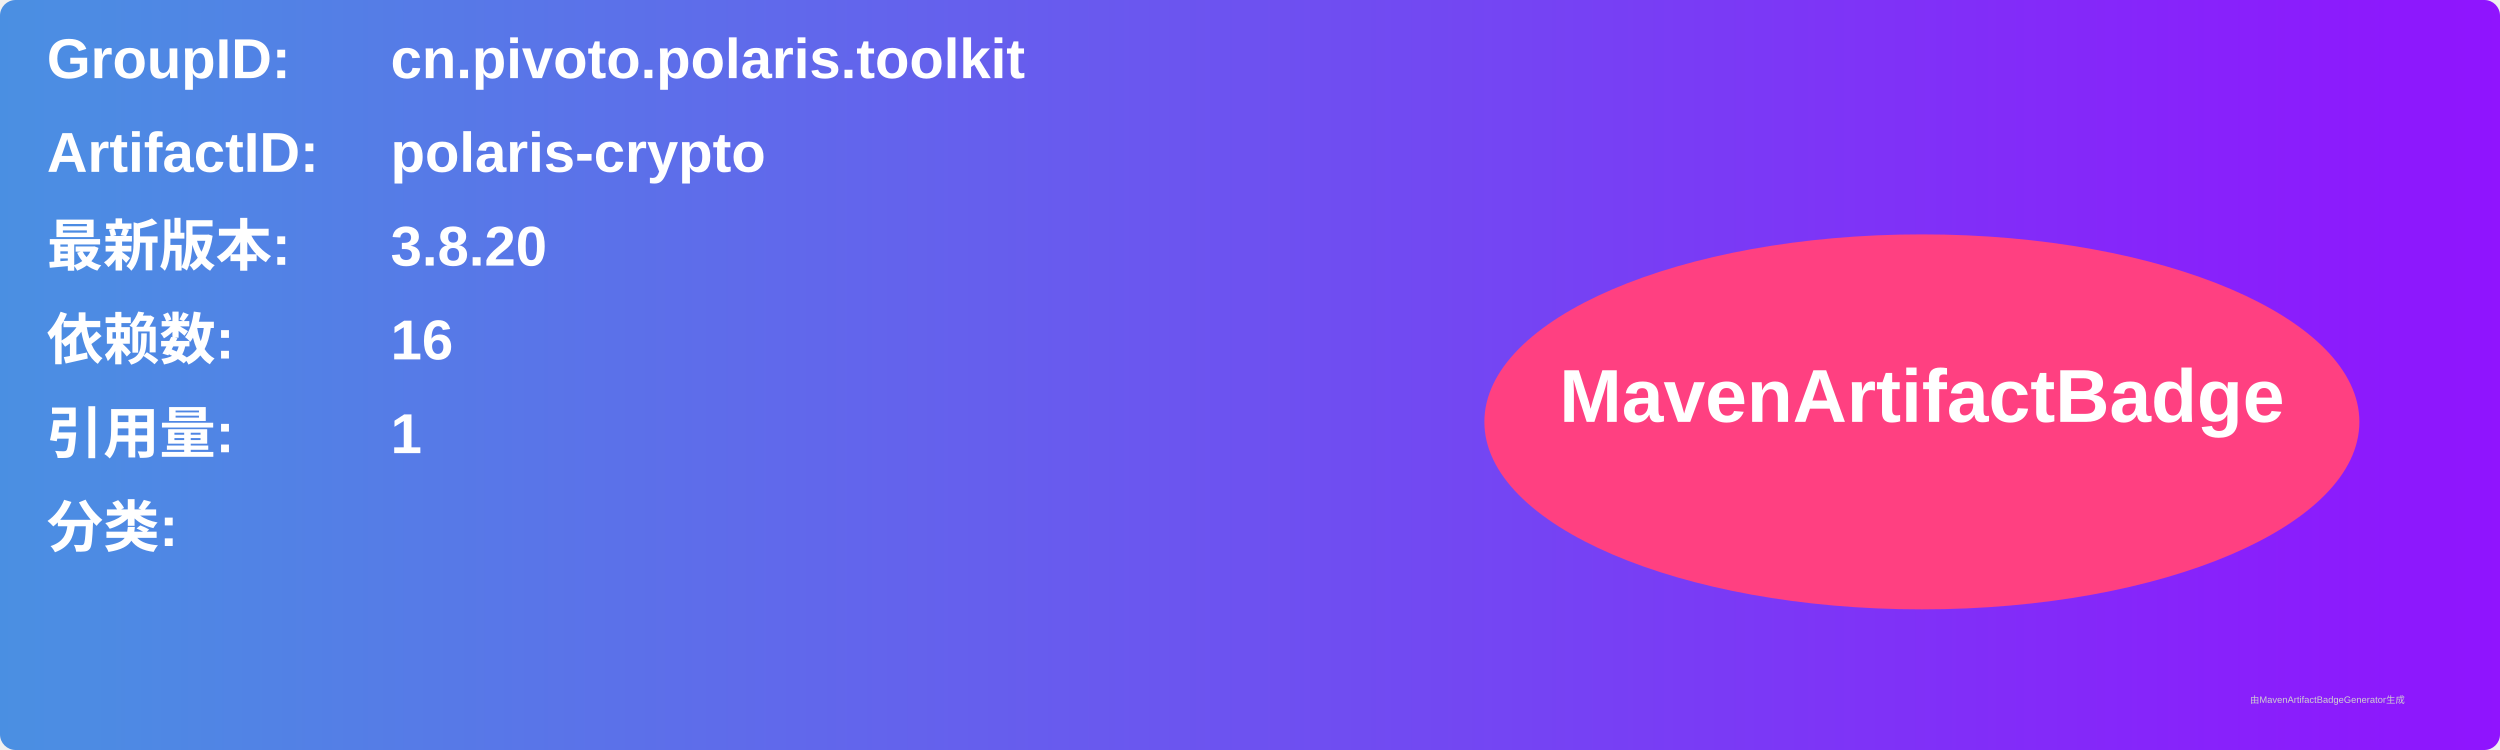
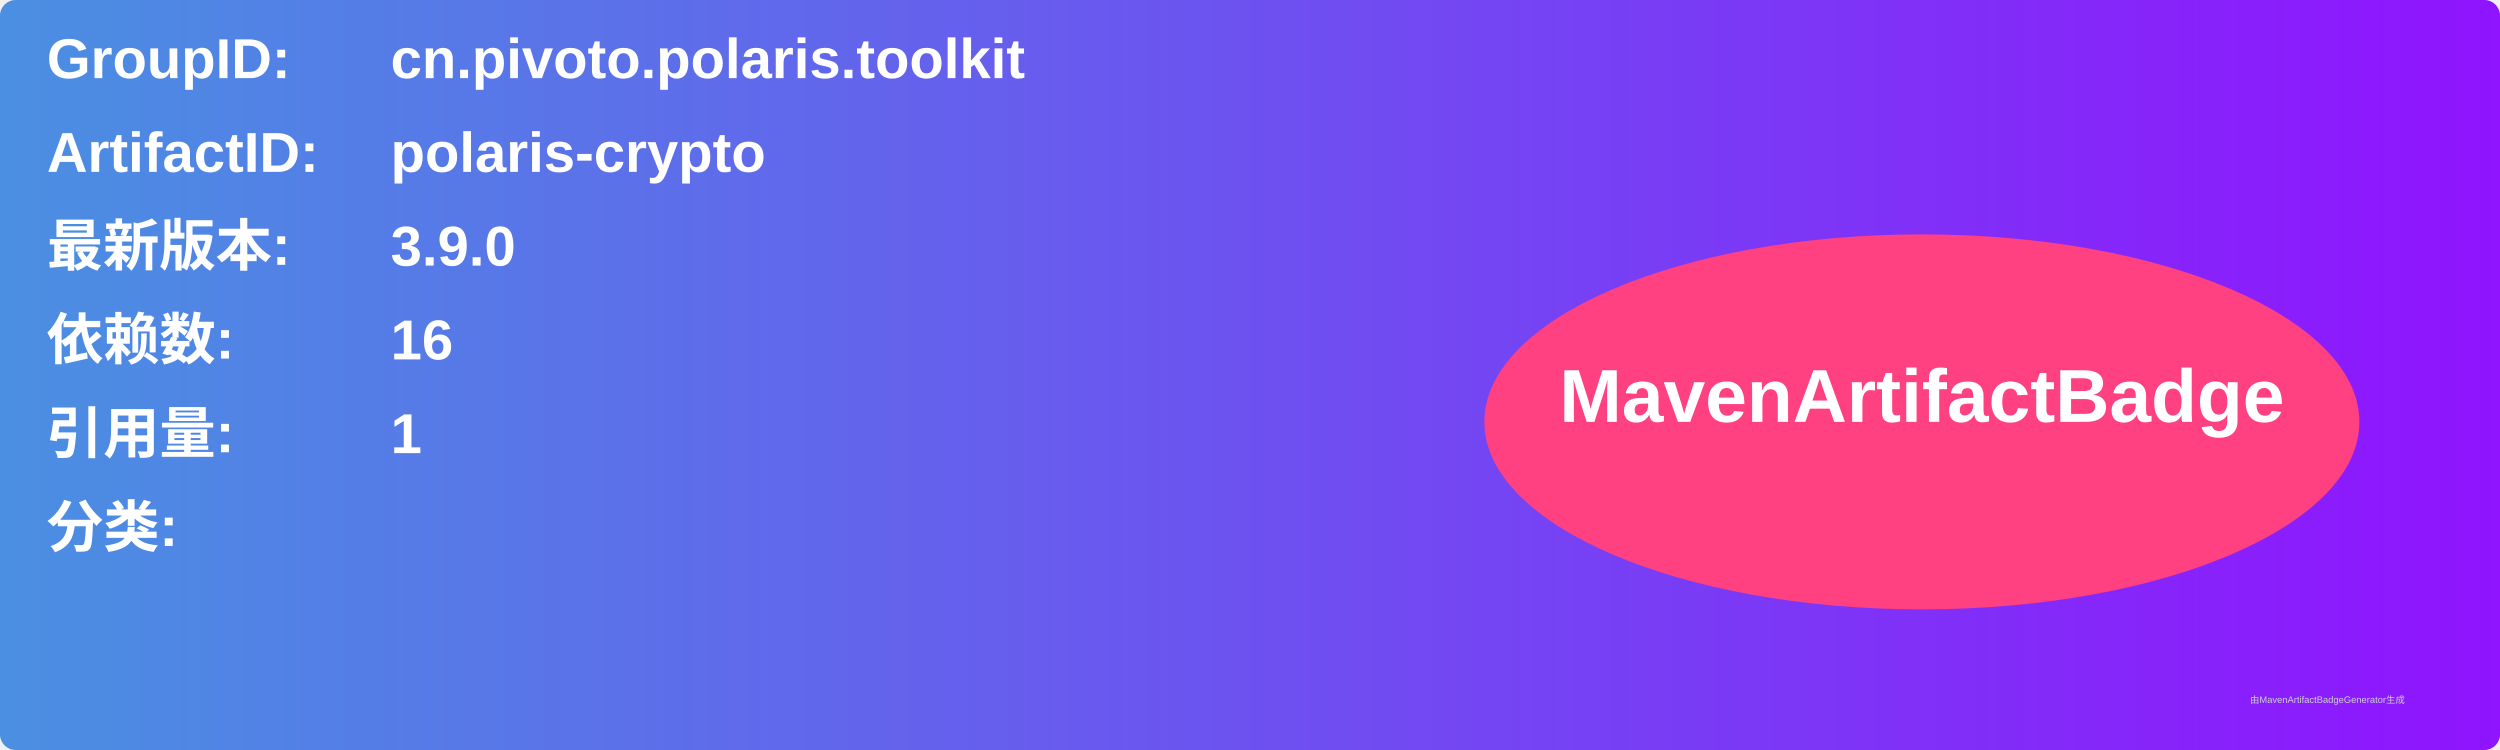
<svg xmlns="http://www.w3.org/2000/svg" width="800" height="240" viewBox="0 0 800 240">
  <linearGradient id="grad" x1="0%" y1="0%" x2="100%" y2="0%">
    <stop offset="0%" stop-color="#4a90e2" />
    <stop offset="100%" stop-color="#9013fe" />
  </linearGradient>
  <rect width="100%" height="100%" rx="5" ry="5" fill="url(#grad)" />
  <g transform="translate(15, 15)">
    <text x="0" y="10" font-family="Arial" font-size="18" fill="white" font-weight="bold" width="260">GroupID:</text>
    <text x="110" y="10" font-family="Arial" font-size="18" fill="white" font-weight="bold" width="460">cn.pivoto.polaris.toolkit</text>
    <text x="0" y="40" font-family="Arial" font-size="18" fill="white" font-weight="bold" width="260">ArtifactID:</text>
    <text x="110" y="40" font-family="Arial" font-size="18" fill="white" font-weight="bold" width="460">polaris-crypto</text>
    <text x="0" y="70" font-family="Arial" font-size="18" fill="white" font-weight="bold">最新版本:</text>
    <text x="110" y="70" font-family="Arial" font-size="18" fill="white" font-weight="bold">
-       <tspan font-weight="bold">3.8.20</tspan>
+       <tspan font-weight="bold">3.9.0</tspan>
    </text>
    <text x="0" y="100" font-family="Arial" font-size="18" fill="white" font-weight="bold">依赖数: </text>
    <text x="110" y="100" font-family="Arial" font-size="18" fill="white">
      <tspan font-weight="bold">16</tspan>
    </text>
    <text x="0" y="130" font-family="Arial" font-size="18" fill="white" font-weight="bold">引用量: </text>
    <text x="110" y="130" font-family="Arial" font-size="18" fill="white">
      <tspan font-weight="bold">1</tspan>
    </text>
    <text x="0" y="160" font-family="Arial" font-size="18" fill="white" font-weight="bold">分类:</text>
    <text x="10" y="190" font-family="Arial" font-size="10" fill="white">
      <tspan font-weight="bold" />
    </text>
    <ellipse cx="600" cy="120" rx="140" ry="60" fill="#ff4081" />
    <text x="600" y="120" text-anchor="middle" font-family="Arial" font-size="24" fill="white" font-weight="bold">MavenArtifactBadge</text>
  </g>
  <text x="720" y="225" font-family="Arial" font-size="3" fill="#d0d0d0">由MavenArtifactBadgeGenerator生成</text>
</svg>
